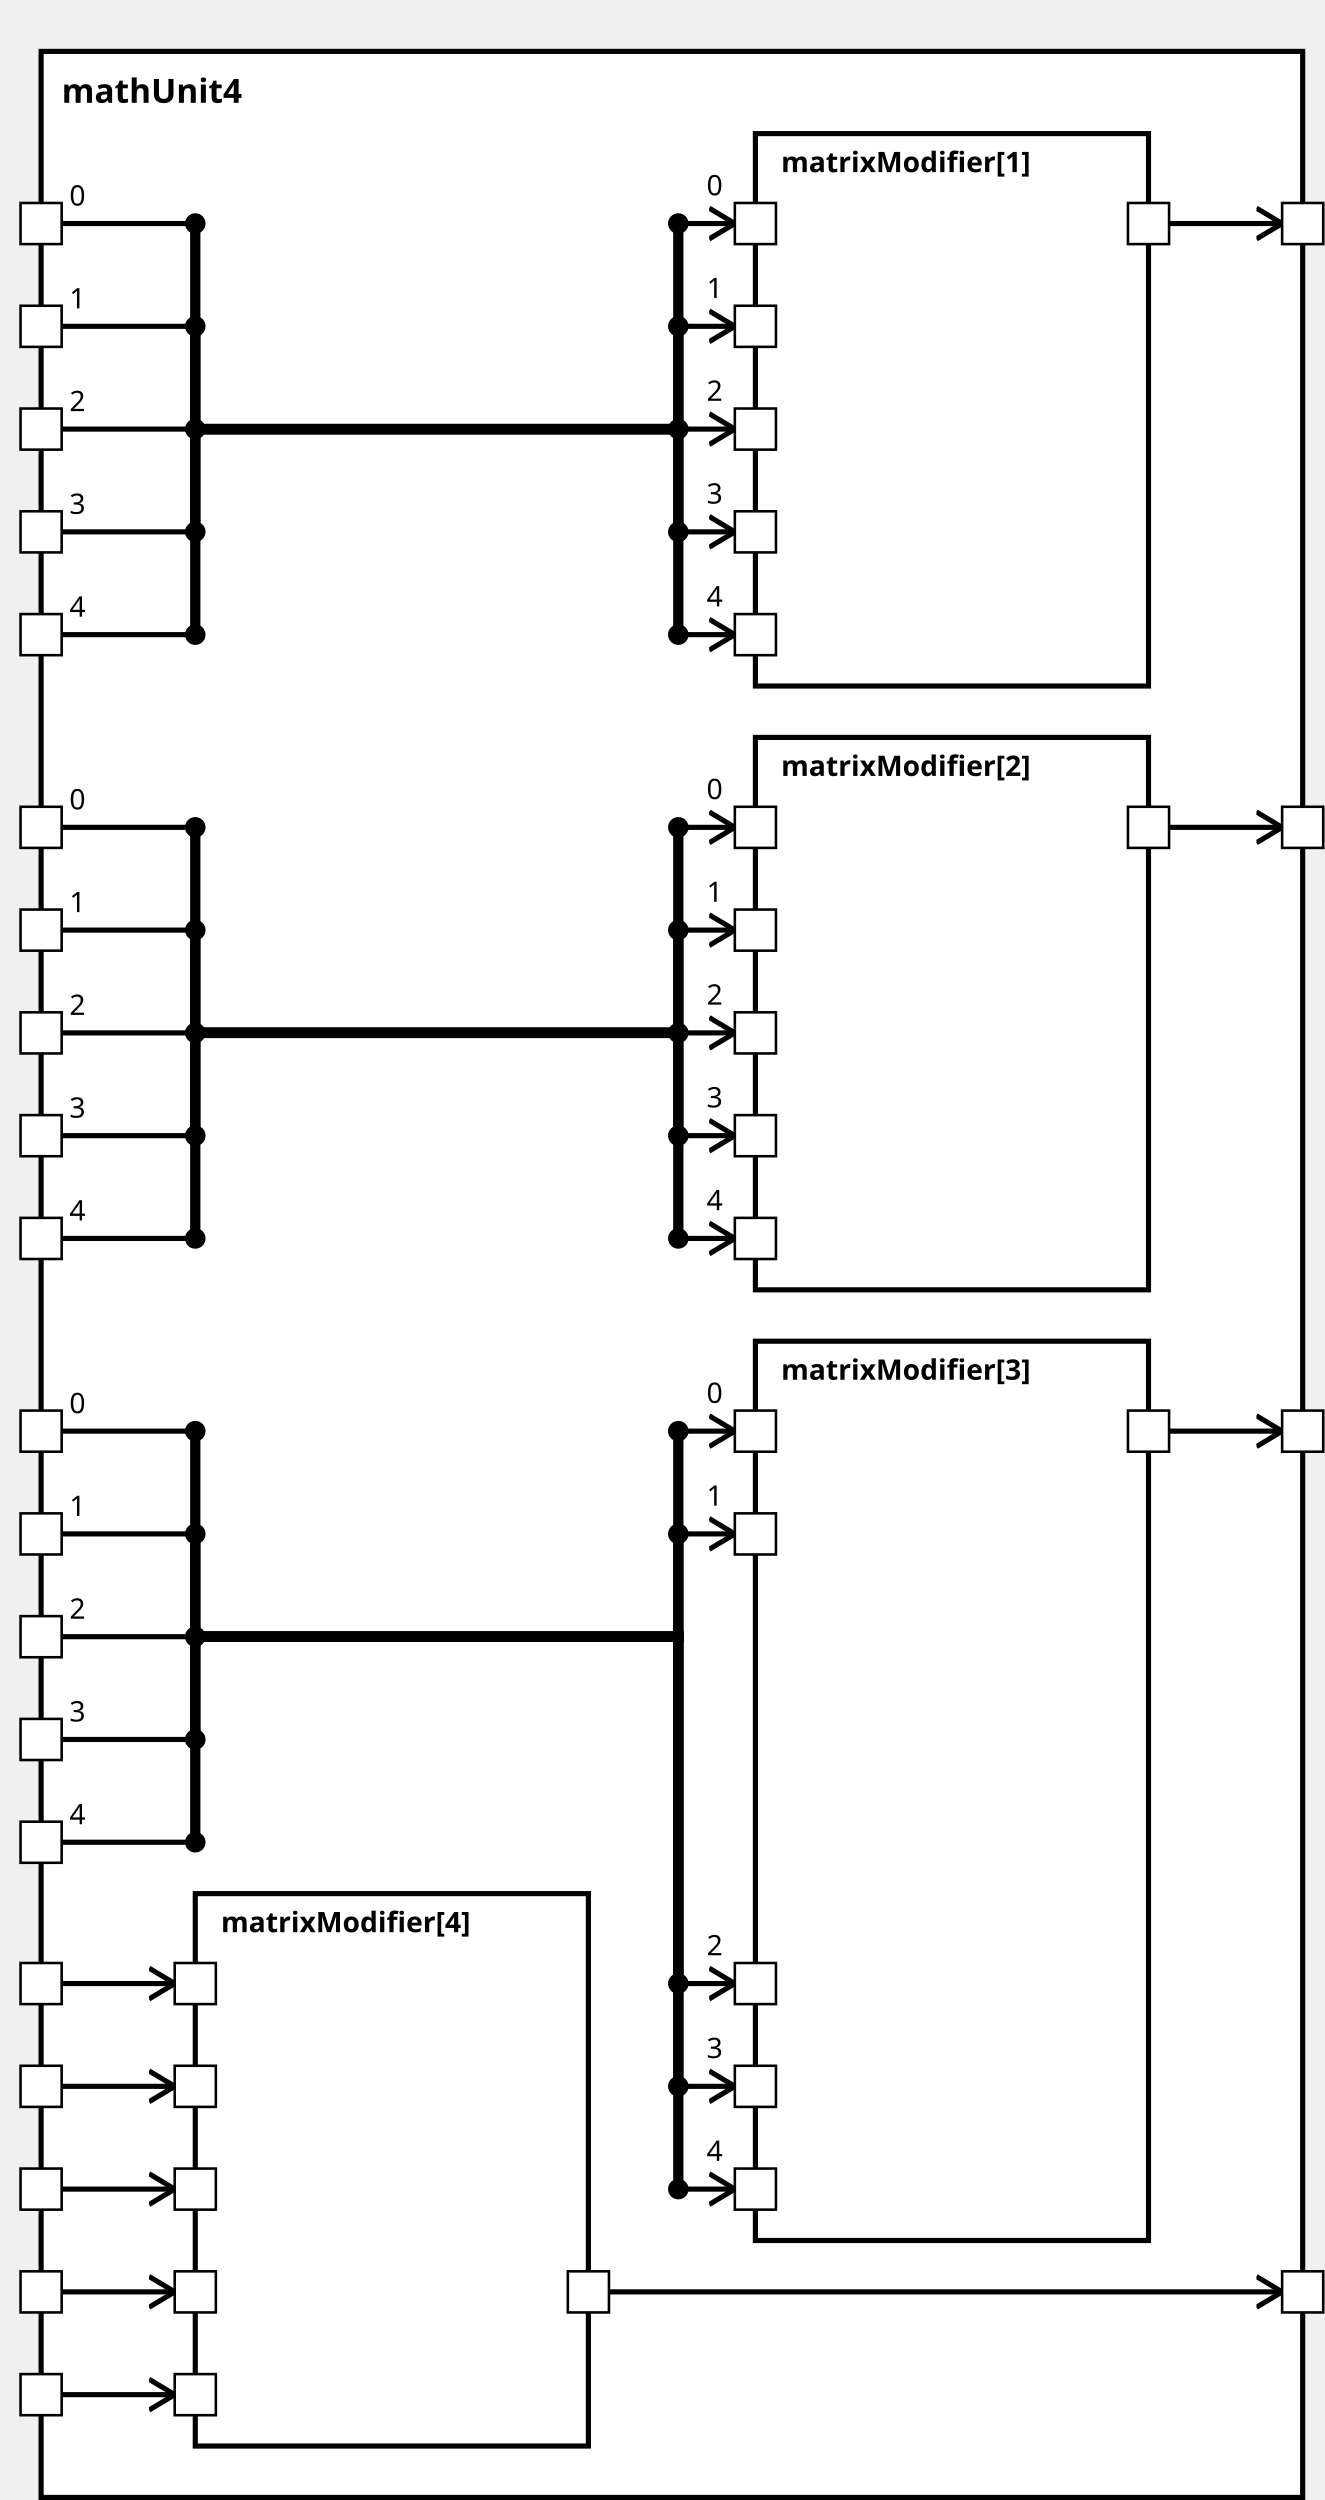
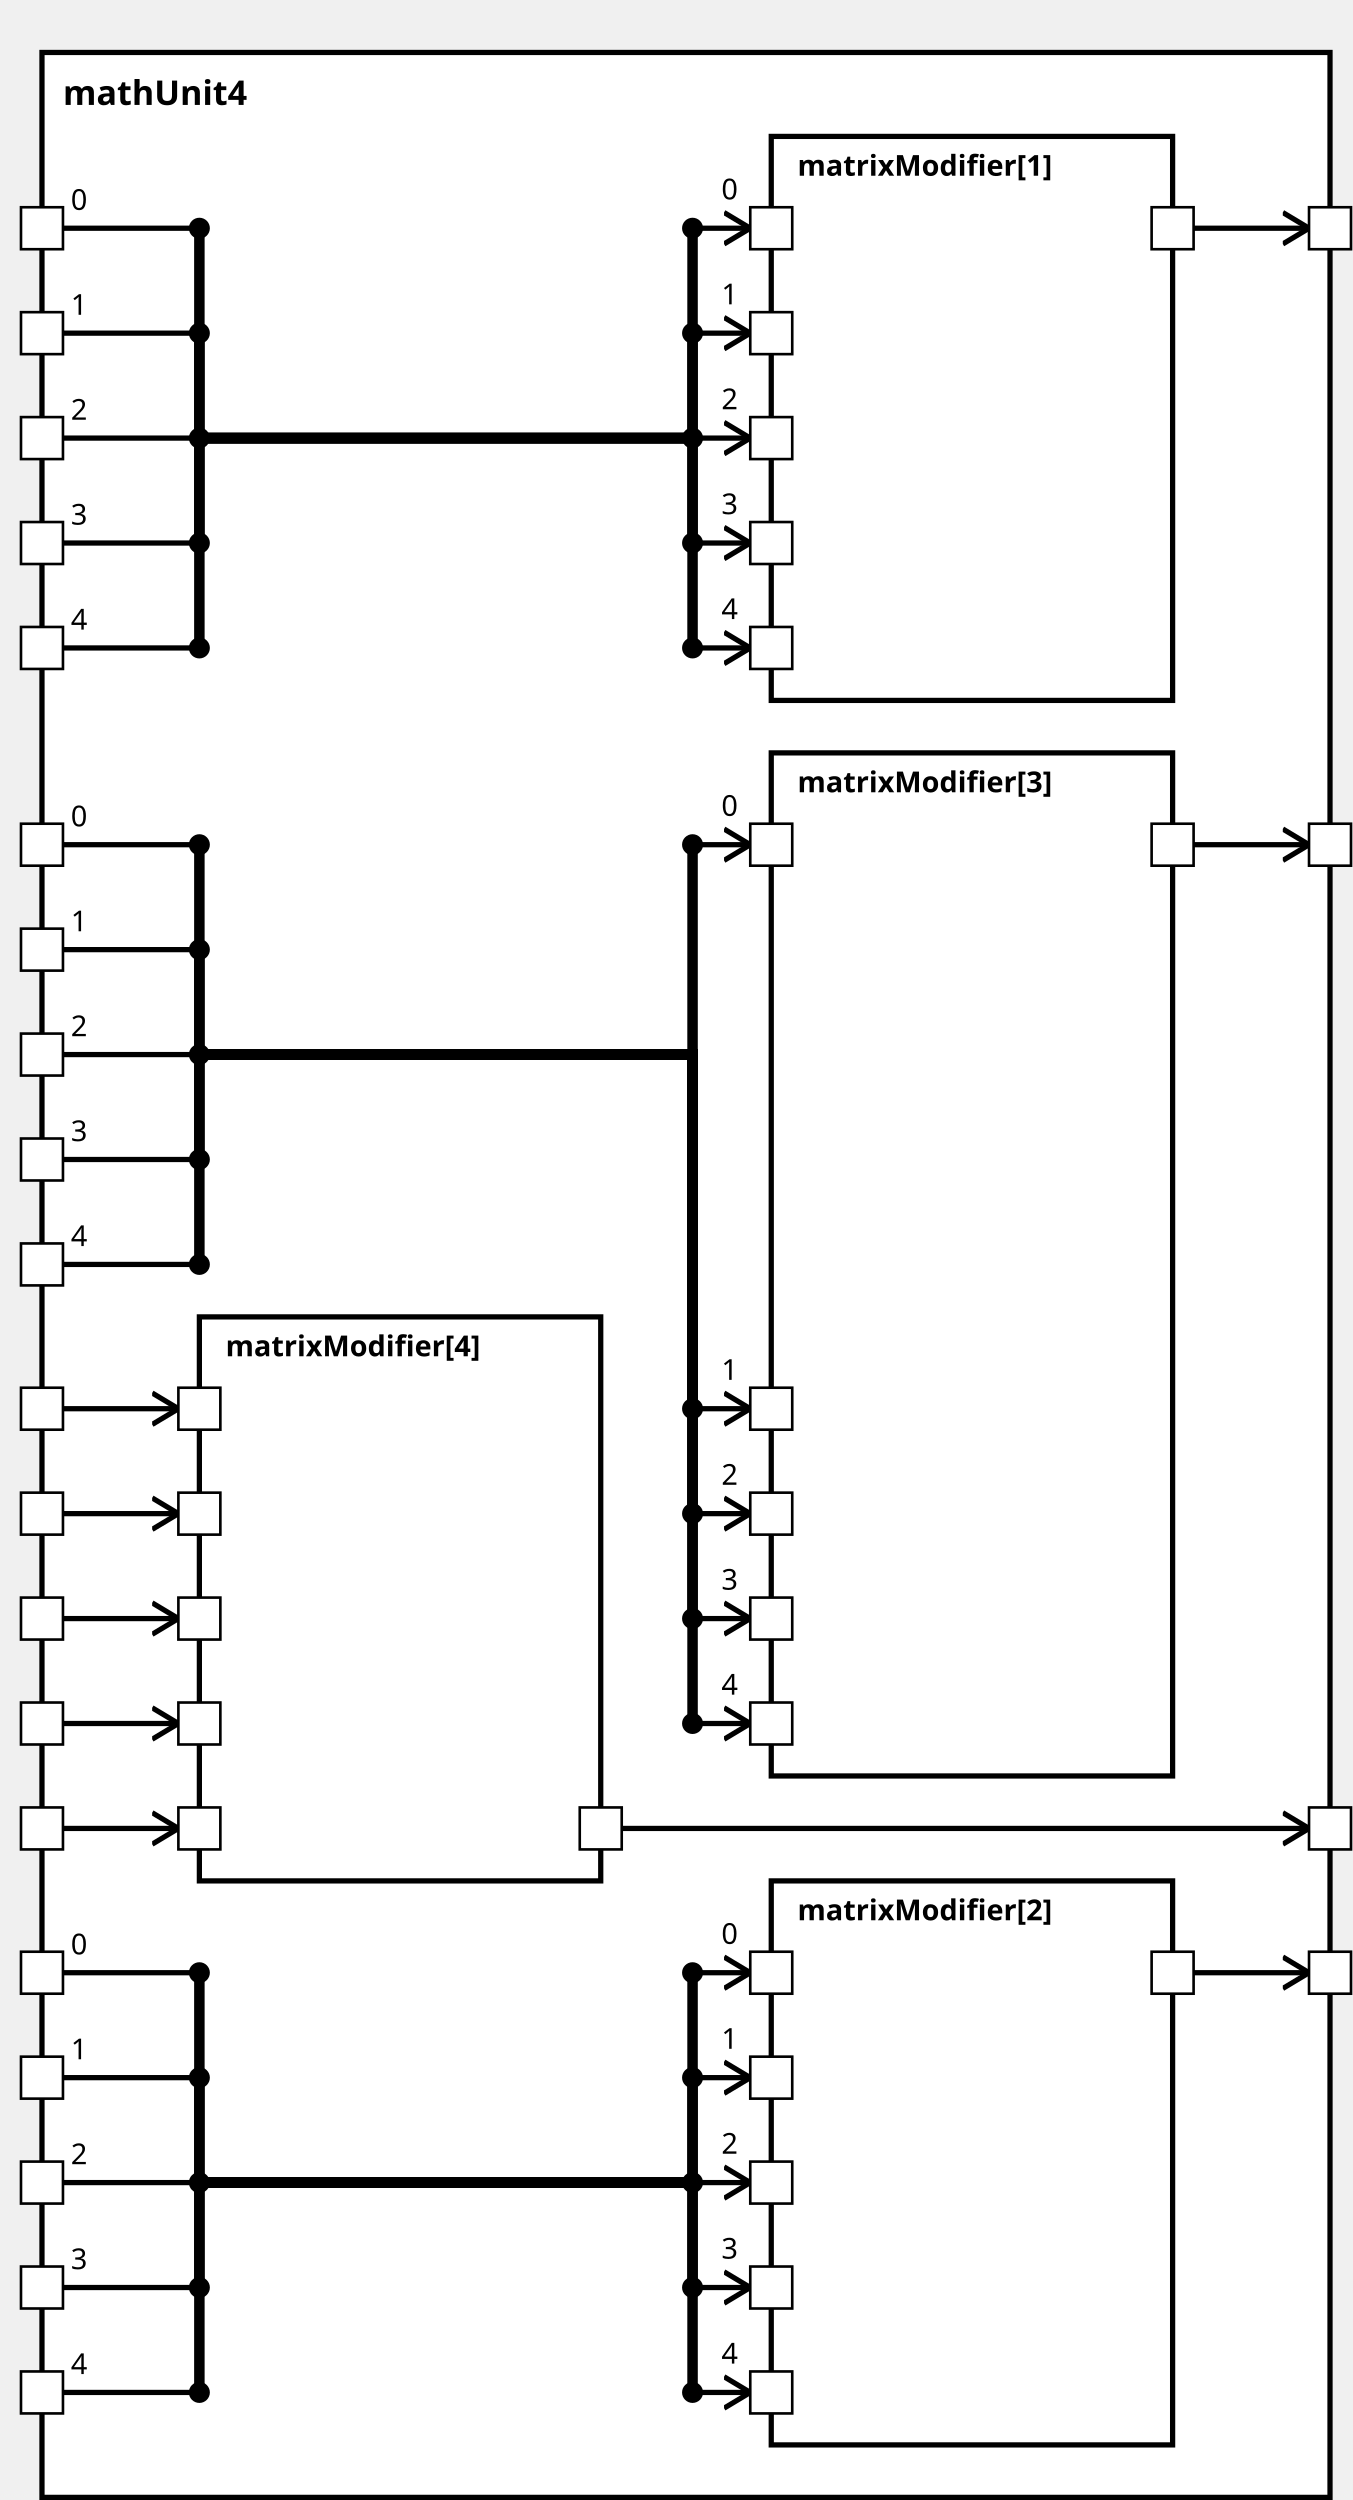
<svg xmlns="http://www.w3.org/2000/svg" xmlns:xlink="http://www.w3.org/1999/xlink" width="100%" height="100%" version="1.1">
  <svg version="1.1">
    <g transform="translate(16 20)">
-       <rect id="78" width="491" height="952" style="fill:white;stroke:black;stroke-width:2;fill-opacity:1.0;stroke-opacity:1.0" />
+       <rect id="78" width="491" height="932" style="fill:white;stroke:black;stroke-width:2;fill-opacity:1.0;stroke-opacity:1.0" />
      <text x="8" y="20" style="font-weight: bold" font-family="Verdana" font-size="13" fill="black">
            mathUnit4
    </text>
    </g>
  </svg>
  <g transform="translate(294 52)">
    <rect data-name="paper.mathUnit4.matrixModifier[1]" id="81" width="153" height="215" style="fill:white;stroke:black;stroke-width:2;fill-opacity:1.0;stroke-opacity:1.0" />
    <text x="10" y="15" alignment-baseline="middle" style="font-weight: bold" font-family="Verdana" font-size="11" fill="black">
    matrixModifier[1]
    </text>
  </g>
-   <g transform="translate(294 287)">
-     <rect data-name="paper.mathUnit4.matrixModifier[2]" id="82" width="153" height="215" style="fill:white;stroke:black;stroke-width:2;fill-opacity:1.0;stroke-opacity:1.0" />
+   <g transform="translate(294 717)">
+     <rect data-name="paper.mathUnit4.matrixModifier[2]" id="83" width="153" height="215" style="fill:white;stroke:black;stroke-width:2;fill-opacity:1.0;stroke-opacity:1.0" />
    <text x="10" y="15" alignment-baseline="middle" style="font-weight: bold" font-family="Verdana" font-size="11" fill="black">
    matrixModifier[2]
    </text>
  </g>
-   <g transform="translate(294 522)">
-     <rect data-name="paper.mathUnit4.matrixModifier[3]" id="83" width="153" height="350" style="fill:white;stroke:black;stroke-width:2;fill-opacity:1.0;stroke-opacity:1.0" />
+   <g transform="translate(294 287)">
+     <rect data-name="paper.mathUnit4.matrixModifier[3]" id="82" width="153" height="390" style="fill:white;stroke:black;stroke-width:2;fill-opacity:1.0;stroke-opacity:1.0" />
    <text x="10" y="15" alignment-baseline="middle" style="font-weight: bold" font-family="Verdana" font-size="11" fill="black">
    matrixModifier[3]
    </text>
  </g>
-   <g transform="translate(76 737)">
+   <g transform="translate(76 502)">
    <rect data-name="paper.mathUnit4.matrixModifier[4]" id="80" width="153" height="215" style="fill:white;stroke:black;stroke-width:2;fill-opacity:1.0;stroke-opacity:1.0" />
    <text x="10" y="15" alignment-baseline="middle" style="font-weight: bold" font-family="Verdana" font-size="11" fill="black">
    matrixModifier[4]
    </text>
  </g>
  <defs>
    <marker id="0,0,0" markerWidth="13" markerHeight="13" refX="5" refY="5" orient="auto">
      <polyline points="0,2 5,5 0,8" style="fill:none; stroke:rgb(0,0,0);                     stroke-width:1" />
    </marker>
  </defs>
  <line stroke-linecap="square" x1="455" y1="87" x2="499" y2="87" style="stroke:rgb(0, 0,0);             stroke-width:2;                 marker-end: url(#0,0,0)             " />
+   <line stroke-linecap="square" x1="455" y1="752" x2="499" y2="752" style="stroke:rgb(0, 0,0);             stroke-width:2;                 marker-end: url(#0,0,0)             " />
  <line stroke-linecap="square" x1="455" y1="322" x2="499" y2="322" style="stroke:rgb(0, 0,0);             stroke-width:2;                 marker-end: url(#0,0,0)             " />
-   <line stroke-linecap="square" x1="455" y1="557" x2="499" y2="557" style="stroke:rgb(0, 0,0);             stroke-width:2;                 marker-end: url(#0,0,0)             " />
-   <line stroke-linecap="square" x1="237" y1="892" x2="499" y2="892" style="stroke:rgb(0, 0,0);             stroke-width:2;                 marker-end: url(#0,0,0)             " />
+   <line stroke-linecap="square" x1="237" y1="697" x2="499" y2="697" style="stroke:rgb(0, 0,0);             stroke-width:2;                 marker-end: url(#0,0,0)             " />
  <line stroke-linecap="square" x1="24" y1="87" x2="76" y2="87" style="stroke:rgb(0, 0,0);             stroke-width:2; " />
  <text x="27" y="80" alignment-baseline="middle" font-family="Verdana" font-size="11" fill="black">
    0
    </text>
  <line stroke-linecap="square" x1="76" y1="87" x2="76" y2="167" style="stroke:rgb(0, 0,0);             stroke-width:4; " />
  <circle cx="76" cy="87" r="4" fill="black" />
  <line stroke-linecap="square" x1="76" y1="167" x2="264" y2="167" style="stroke:rgb(0, 0,0);             stroke-width:4; " />
  <line stroke-linecap="square" x1="264" y1="167" x2="264" y2="87" style="stroke:rgb(0, 0,0);             stroke-width:4; " />
  <line stroke-linecap="square" x1="264" y1="87" x2="286" y2="87" style="stroke:rgb(0, 0,0);             stroke-width:2;                 marker-end: url(#0,0,0)             " />
  <text x="275" y="76" alignment-baseline="middle" font-family="Verdana" font-size="11" fill="black">
    0
    </text>
  <circle cx="264" cy="87" r="4" fill="black" />
+   <line stroke-linecap="square" x1="24" y1="752" x2="76" y2="752" style="stroke:rgb(0, 0,0);             stroke-width:2; " />
+   <text x="27" y="745" alignment-baseline="middle" font-family="Verdana" font-size="11" fill="black">
+     0
+     </text>
+   <line stroke-linecap="square" x1="76" y1="752" x2="76" y2="832" style="stroke:rgb(0, 0,0);             stroke-width:4; " />
+   <circle cx="76" cy="752" r="4" fill="black" />
+   <line stroke-linecap="square" x1="76" y1="832" x2="264" y2="832" style="stroke:rgb(0, 0,0);             stroke-width:4; " />
+   <line stroke-linecap="square" x1="264" y1="832" x2="264" y2="752" style="stroke:rgb(0, 0,0);             stroke-width:4; " />
+   <line stroke-linecap="square" x1="264" y1="752" x2="286" y2="752" style="stroke:rgb(0, 0,0);             stroke-width:2;                 marker-end: url(#0,0,0)             " />
+   <text x="275" y="741" alignment-baseline="middle" font-family="Verdana" font-size="11" fill="black">
+     0
+     </text>
+   <circle cx="264" cy="752" r="4" fill="black" />
  <line stroke-linecap="square" x1="24" y1="322" x2="76" y2="322" style="stroke:rgb(0, 0,0);             stroke-width:2; " />
  <text x="27" y="315" alignment-baseline="middle" font-family="Verdana" font-size="11" fill="black">
    0
    </text>
  <line stroke-linecap="square" x1="76" y1="322" x2="76" y2="402" style="stroke:rgb(0, 0,0);             stroke-width:4; " />
  <circle cx="76" cy="322" r="4" fill="black" />
  <line stroke-linecap="square" x1="76" y1="402" x2="264" y2="402" style="stroke:rgb(0, 0,0);             stroke-width:4; " />
  <line stroke-linecap="square" x1="264" y1="402" x2="264" y2="322" style="stroke:rgb(0, 0,0);             stroke-width:4; " />
  <line stroke-linecap="square" x1="264" y1="322" x2="286" y2="322" style="stroke:rgb(0, 0,0);             stroke-width:2;                 marker-end: url(#0,0,0)             " />
  <text x="275" y="311" alignment-baseline="middle" font-family="Verdana" font-size="11" fill="black">
    0
    </text>
  <circle cx="264" cy="322" r="4" fill="black" />
-   <line stroke-linecap="square" x1="24" y1="557" x2="76" y2="557" style="stroke:rgb(0, 0,0);             stroke-width:2; " />
-   <text x="27" y="550" alignment-baseline="middle" font-family="Verdana" font-size="11" fill="black">
-     0
-     </text>
-   <line stroke-linecap="square" x1="76" y1="557" x2="76" y2="637" style="stroke:rgb(0, 0,0);             stroke-width:4; " />
-   <circle cx="76" cy="557" r="4" fill="black" />
-   <line stroke-linecap="square" x1="76" y1="637" x2="264" y2="637" style="stroke:rgb(0, 0,0);             stroke-width:4; " />
-   <line stroke-linecap="square" x1="264" y1="637" x2="264" y2="557" style="stroke:rgb(0, 0,0);             stroke-width:4; " />
-   <line stroke-linecap="square" x1="264" y1="557" x2="286" y2="557" style="stroke:rgb(0, 0,0);             stroke-width:2;                 marker-end: url(#0,0,0)             " />
-   <text x="275" y="546" alignment-baseline="middle" font-family="Verdana" font-size="11" fill="black">
-     0
-     </text>
-   <circle cx="264" cy="557" r="4" fill="black" />
-   <line stroke-linecap="square" x1="24" y1="892" x2="68" y2="892" style="stroke:rgb(0, 0,0);             stroke-width:2;                 marker-end: url(#0,0,0)             " />
+   <line stroke-linecap="square" x1="24" y1="697" x2="68" y2="697" style="stroke:rgb(0, 0,0);             stroke-width:2;                 marker-end: url(#0,0,0)             " />
  <line stroke-linecap="square" x1="24" y1="127" x2="76" y2="127" style="stroke:rgb(0, 0,0);             stroke-width:2; " />
  <text x="27" y="120" alignment-baseline="middle" font-family="Verdana" font-size="11" fill="black">
    1
    </text>
  <line stroke-linecap="square" x1="76" y1="127" x2="76" y2="167" style="stroke:rgb(0, 0,0);             stroke-width:4; " />
  <circle cx="76" cy="127" r="4" fill="black" />
  <line stroke-linecap="square" x1="76" y1="167" x2="264" y2="167" style="stroke:rgb(0, 0,0);             stroke-width:4; " />
  <line stroke-linecap="square" x1="264" y1="167" x2="264" y2="127" style="stroke:rgb(0, 0,0);             stroke-width:4; " />
  <line stroke-linecap="square" x1="264" y1="127" x2="286" y2="127" style="stroke:rgb(0, 0,0);             stroke-width:2;                 marker-end: url(#0,0,0)             " />
  <text x="275" y="116" alignment-baseline="middle" font-family="Verdana" font-size="11" fill="black">
    1
    </text>
  <circle cx="264" cy="127" r="4" fill="black" />
+   <line stroke-linecap="square" x1="24" y1="792" x2="76" y2="792" style="stroke:rgb(0, 0,0);             stroke-width:2; " />
+   <text x="27" y="785" alignment-baseline="middle" font-family="Verdana" font-size="11" fill="black">
+     1
+     </text>
+   <line stroke-linecap="square" x1="76" y1="792" x2="76" y2="832" style="stroke:rgb(0, 0,0);             stroke-width:4; " />
+   <circle cx="76" cy="792" r="4" fill="black" />
+   <line stroke-linecap="square" x1="76" y1="832" x2="264" y2="832" style="stroke:rgb(0, 0,0);             stroke-width:4; " />
+   <line stroke-linecap="square" x1="264" y1="832" x2="264" y2="792" style="stroke:rgb(0, 0,0);             stroke-width:4; " />
+   <line stroke-linecap="square" x1="264" y1="792" x2="286" y2="792" style="stroke:rgb(0, 0,0);             stroke-width:2;                 marker-end: url(#0,0,0)             " />
+   <text x="275" y="781" alignment-baseline="middle" font-family="Verdana" font-size="11" fill="black">
+     1
+     </text>
+   <circle cx="264" cy="792" r="4" fill="black" />
  <line stroke-linecap="square" x1="24" y1="362" x2="76" y2="362" style="stroke:rgb(0, 0,0);             stroke-width:2; " />
  <text x="27" y="355" alignment-baseline="middle" font-family="Verdana" font-size="11" fill="black">
    1
    </text>
  <line stroke-linecap="square" x1="76" y1="362" x2="76" y2="402" style="stroke:rgb(0, 0,0);             stroke-width:4; " />
  <circle cx="76" cy="362" r="4" fill="black" />
  <line stroke-linecap="square" x1="76" y1="402" x2="264" y2="402" style="stroke:rgb(0, 0,0);             stroke-width:4; " />
-   <line stroke-linecap="square" x1="264" y1="402" x2="264" y2="362" style="stroke:rgb(0, 0,0);             stroke-width:4; " />
-   <line stroke-linecap="square" x1="264" y1="362" x2="286" y2="362" style="stroke:rgb(0, 0,0);             stroke-width:2;                 marker-end: url(#0,0,0)             " />
-   <text x="275" y="351" alignment-baseline="middle" font-family="Verdana" font-size="11" fill="black">
-     1
-     </text>
-   <circle cx="264" cy="362" r="4" fill="black" />
-   <line stroke-linecap="square" x1="24" y1="597" x2="76" y2="597" style="stroke:rgb(0, 0,0);             stroke-width:2; " />
-   <text x="27" y="590" alignment-baseline="middle" font-family="Verdana" font-size="11" fill="black">
-     1
-     </text>
-   <line stroke-linecap="square" x1="76" y1="597" x2="76" y2="637" style="stroke:rgb(0, 0,0);             stroke-width:4; " />
-   <circle cx="76" cy="597" r="4" fill="black" />
-   <line stroke-linecap="square" x1="76" y1="637" x2="264" y2="637" style="stroke:rgb(0, 0,0);             stroke-width:4; " />
-   <line stroke-linecap="square" x1="264" y1="637" x2="264" y2="597" style="stroke:rgb(0, 0,0);             stroke-width:4; " />
-   <line stroke-linecap="square" x1="264" y1="597" x2="286" y2="597" style="stroke:rgb(0, 0,0);             stroke-width:2;                 marker-end: url(#0,0,0)             " />
-   <text x="275" y="586" alignment-baseline="middle" font-family="Verdana" font-size="11" fill="black">
-     1
-     </text>
-   <circle cx="264" cy="597" r="4" fill="black" />
-   <line stroke-linecap="square" x1="24" y1="932" x2="68" y2="932" style="stroke:rgb(0, 0,0);             stroke-width:2;                 marker-end: url(#0,0,0)             " />
+   <line stroke-linecap="square" x1="264" y1="402" x2="264" y2="537" style="stroke:rgb(0, 0,0);             stroke-width:4; " />
+   <line stroke-linecap="square" x1="264" y1="537" x2="286" y2="537" style="stroke:rgb(0, 0,0);             stroke-width:2;                 marker-end: url(#0,0,0)             " />
+   <text x="275" y="526" alignment-baseline="middle" font-family="Verdana" font-size="11" fill="black">
+     1
+     </text>
+   <circle cx="264" cy="537" r="4" fill="black" />
+   <line stroke-linecap="square" x1="24" y1="537" x2="68" y2="537" style="stroke:rgb(0, 0,0);             stroke-width:2;                 marker-end: url(#0,0,0)             " />
  <line stroke-linecap="square" x1="24" y1="167" x2="76" y2="167" style="stroke:rgb(0, 0,0);             stroke-width:2; " />
  <text x="27" y="160" alignment-baseline="middle" font-family="Verdana" font-size="11" fill="black">
    2
    </text>
  <line stroke-linecap="square" x1="76" y1="167" x2="76" y2="167" style="stroke:rgb(0, 0,0);             stroke-width:4; " />
  <circle cx="76" cy="167" r="4" fill="black" />
  <line stroke-linecap="square" x1="76" y1="167" x2="264" y2="167" style="stroke:rgb(0, 0,0);             stroke-width:4; " />
  <line stroke-linecap="square" x1="264" y1="167" x2="264" y2="167" style="stroke:rgb(0, 0,0);             stroke-width:4; " />
  <line stroke-linecap="square" x1="264" y1="167" x2="286" y2="167" style="stroke:rgb(0, 0,0);             stroke-width:2;                 marker-end: url(#0,0,0)             " />
  <text x="275" y="156" alignment-baseline="middle" font-family="Verdana" font-size="11" fill="black">
    2
    </text>
  <circle cx="264" cy="167" r="4" fill="black" />
+   <line stroke-linecap="square" x1="24" y1="832" x2="76" y2="832" style="stroke:rgb(0, 0,0);             stroke-width:2; " />
+   <text x="27" y="825" alignment-baseline="middle" font-family="Verdana" font-size="11" fill="black">
+     2
+     </text>
+   <line stroke-linecap="square" x1="76" y1="832" x2="76" y2="832" style="stroke:rgb(0, 0,0);             stroke-width:4; " />
+   <circle cx="76" cy="832" r="4" fill="black" />
+   <line stroke-linecap="square" x1="76" y1="832" x2="264" y2="832" style="stroke:rgb(0, 0,0);             stroke-width:4; " />
+   <line stroke-linecap="square" x1="264" y1="832" x2="264" y2="832" style="stroke:rgb(0, 0,0);             stroke-width:4; " />
+   <line stroke-linecap="square" x1="264" y1="832" x2="286" y2="832" style="stroke:rgb(0, 0,0);             stroke-width:2;                 marker-end: url(#0,0,0)             " />
+   <text x="275" y="821" alignment-baseline="middle" font-family="Verdana" font-size="11" fill="black">
+     2
+     </text>
+   <circle cx="264" cy="832" r="4" fill="black" />
  <line stroke-linecap="square" x1="24" y1="402" x2="76" y2="402" style="stroke:rgb(0, 0,0);             stroke-width:2; " />
  <text x="27" y="395" alignment-baseline="middle" font-family="Verdana" font-size="11" fill="black">
    2
    </text>
  <line stroke-linecap="square" x1="76" y1="402" x2="76" y2="402" style="stroke:rgb(0, 0,0);             stroke-width:4; " />
  <circle cx="76" cy="402" r="4" fill="black" />
  <line stroke-linecap="square" x1="76" y1="402" x2="264" y2="402" style="stroke:rgb(0, 0,0);             stroke-width:4; " />
-   <line stroke-linecap="square" x1="264" y1="402" x2="264" y2="402" style="stroke:rgb(0, 0,0);             stroke-width:4; " />
-   <line stroke-linecap="square" x1="264" y1="402" x2="286" y2="402" style="stroke:rgb(0, 0,0);             stroke-width:2;                 marker-end: url(#0,0,0)             " />
-   <text x="275" y="391" alignment-baseline="middle" font-family="Verdana" font-size="11" fill="black">
-     2
-     </text>
-   <circle cx="264" cy="402" r="4" fill="black" />
-   <line stroke-linecap="square" x1="24" y1="637" x2="76" y2="637" style="stroke:rgb(0, 0,0);             stroke-width:2; " />
-   <text x="27" y="630" alignment-baseline="middle" font-family="Verdana" font-size="11" fill="black">
-     2
-     </text>
-   <line stroke-linecap="square" x1="76" y1="637" x2="76" y2="637" style="stroke:rgb(0, 0,0);             stroke-width:4; " />
-   <circle cx="76" cy="637" r="4" fill="black" />
-   <line stroke-linecap="square" x1="76" y1="637" x2="264" y2="637" style="stroke:rgb(0, 0,0);             stroke-width:4; " />
-   <line stroke-linecap="square" x1="264" y1="637" x2="264" y2="772" style="stroke:rgb(0, 0,0);             stroke-width:4; " />
-   <line stroke-linecap="square" x1="264" y1="772" x2="286" y2="772" style="stroke:rgb(0, 0,0);             stroke-width:2;                 marker-end: url(#0,0,0)             " />
-   <text x="275" y="761" alignment-baseline="middle" font-family="Verdana" font-size="11" fill="black">
-     2
-     </text>
-   <circle cx="264" cy="772" r="4" fill="black" />
-   <line stroke-linecap="square" x1="24" y1="772" x2="68" y2="772" style="stroke:rgb(0, 0,0);             stroke-width:2;                 marker-end: url(#0,0,0)             " />
+   <line stroke-linecap="square" x1="264" y1="402" x2="264" y2="577" style="stroke:rgb(0, 0,0);             stroke-width:4; " />
+   <line stroke-linecap="square" x1="264" y1="577" x2="286" y2="577" style="stroke:rgb(0, 0,0);             stroke-width:2;                 marker-end: url(#0,0,0)             " />
+   <text x="275" y="566" alignment-baseline="middle" font-family="Verdana" font-size="11" fill="black">
+     2
+     </text>
+   <circle cx="264" cy="577" r="4" fill="black" />
+   <line stroke-linecap="square" x1="24" y1="577" x2="68" y2="577" style="stroke:rgb(0, 0,0);             stroke-width:2;                 marker-end: url(#0,0,0)             " />
  <line stroke-linecap="square" x1="24" y1="207" x2="76" y2="207" style="stroke:rgb(0, 0,0);             stroke-width:2; " />
  <text x="27" y="200" alignment-baseline="middle" font-family="Verdana" font-size="11" fill="black">
    3
    </text>
  <line stroke-linecap="square" x1="76" y1="207" x2="76" y2="167" style="stroke:rgb(0, 0,0);             stroke-width:4; " />
  <circle cx="76" cy="207" r="4" fill="black" />
  <line stroke-linecap="square" x1="76" y1="167" x2="264" y2="167" style="stroke:rgb(0, 0,0);             stroke-width:4; " />
  <line stroke-linecap="square" x1="264" y1="167" x2="264" y2="207" style="stroke:rgb(0, 0,0);             stroke-width:4; " />
  <line stroke-linecap="square" x1="264" y1="207" x2="286" y2="207" style="stroke:rgb(0, 0,0);             stroke-width:2;                 marker-end: url(#0,0,0)             " />
  <text x="275" y="196" alignment-baseline="middle" font-family="Verdana" font-size="11" fill="black">
    3
    </text>
  <circle cx="264" cy="207" r="4" fill="black" />
+   <line stroke-linecap="square" x1="24" y1="872" x2="76" y2="872" style="stroke:rgb(0, 0,0);             stroke-width:2; " />
+   <text x="27" y="865" alignment-baseline="middle" font-family="Verdana" font-size="11" fill="black">
+     3
+     </text>
+   <line stroke-linecap="square" x1="76" y1="872" x2="76" y2="832" style="stroke:rgb(0, 0,0);             stroke-width:4; " />
+   <circle cx="76" cy="872" r="4" fill="black" />
+   <line stroke-linecap="square" x1="76" y1="832" x2="264" y2="832" style="stroke:rgb(0, 0,0);             stroke-width:4; " />
+   <line stroke-linecap="square" x1="264" y1="832" x2="264" y2="872" style="stroke:rgb(0, 0,0);             stroke-width:4; " />
+   <line stroke-linecap="square" x1="264" y1="872" x2="286" y2="872" style="stroke:rgb(0, 0,0);             stroke-width:2;                 marker-end: url(#0,0,0)             " />
+   <text x="275" y="861" alignment-baseline="middle" font-family="Verdana" font-size="11" fill="black">
+     3
+     </text>
+   <circle cx="264" cy="872" r="4" fill="black" />
  <line stroke-linecap="square" x1="24" y1="442" x2="76" y2="442" style="stroke:rgb(0, 0,0);             stroke-width:2; " />
  <text x="27" y="435" alignment-baseline="middle" font-family="Verdana" font-size="11" fill="black">
    3
    </text>
  <line stroke-linecap="square" x1="76" y1="442" x2="76" y2="402" style="stroke:rgb(0, 0,0);             stroke-width:4; " />
  <circle cx="76" cy="442" r="4" fill="black" />
  <line stroke-linecap="square" x1="76" y1="402" x2="264" y2="402" style="stroke:rgb(0, 0,0);             stroke-width:4; " />
-   <line stroke-linecap="square" x1="264" y1="402" x2="264" y2="442" style="stroke:rgb(0, 0,0);             stroke-width:4; " />
-   <line stroke-linecap="square" x1="264" y1="442" x2="286" y2="442" style="stroke:rgb(0, 0,0);             stroke-width:2;                 marker-end: url(#0,0,0)             " />
-   <text x="275" y="431" alignment-baseline="middle" font-family="Verdana" font-size="11" fill="black">
-     3
-     </text>
-   <circle cx="264" cy="442" r="4" fill="black" />
-   <line stroke-linecap="square" x1="24" y1="677" x2="76" y2="677" style="stroke:rgb(0, 0,0);             stroke-width:2; " />
-   <text x="27" y="670" alignment-baseline="middle" font-family="Verdana" font-size="11" fill="black">
-     3
-     </text>
-   <line stroke-linecap="square" x1="76" y1="677" x2="76" y2="637" style="stroke:rgb(0, 0,0);             stroke-width:4; " />
-   <circle cx="76" cy="677" r="4" fill="black" />
-   <line stroke-linecap="square" x1="76" y1="637" x2="264" y2="637" style="stroke:rgb(0, 0,0);             stroke-width:4; " />
-   <line stroke-linecap="square" x1="264" y1="637" x2="264" y2="812" style="stroke:rgb(0, 0,0);             stroke-width:4; " />
-   <line stroke-linecap="square" x1="264" y1="812" x2="286" y2="812" style="stroke:rgb(0, 0,0);             stroke-width:2;                 marker-end: url(#0,0,0)             " />
-   <text x="275" y="801" alignment-baseline="middle" font-family="Verdana" font-size="11" fill="black">
-     3
-     </text>
-   <circle cx="264" cy="812" r="4" fill="black" />
-   <line stroke-linecap="square" x1="24" y1="812" x2="68" y2="812" style="stroke:rgb(0, 0,0);             stroke-width:2;                 marker-end: url(#0,0,0)             " />
+   <line stroke-linecap="square" x1="264" y1="402" x2="264" y2="617" style="stroke:rgb(0, 0,0);             stroke-width:4; " />
+   <line stroke-linecap="square" x1="264" y1="617" x2="286" y2="617" style="stroke:rgb(0, 0,0);             stroke-width:2;                 marker-end: url(#0,0,0)             " />
+   <text x="275" y="606" alignment-baseline="middle" font-family="Verdana" font-size="11" fill="black">
+     3
+     </text>
+   <circle cx="264" cy="617" r="4" fill="black" />
+   <line stroke-linecap="square" x1="24" y1="617" x2="68" y2="617" style="stroke:rgb(0, 0,0);             stroke-width:2;                 marker-end: url(#0,0,0)             " />
  <line stroke-linecap="square" x1="24" y1="247" x2="76" y2="247" style="stroke:rgb(0, 0,0);             stroke-width:2; " />
  <text x="27" y="240" alignment-baseline="middle" font-family="Verdana" font-size="11" fill="black">
    4
    </text>
  <line stroke-linecap="square" x1="76" y1="247" x2="76" y2="167" style="stroke:rgb(0, 0,0);             stroke-width:4; " />
  <circle cx="76" cy="247" r="4" fill="black" />
  <line stroke-linecap="square" x1="76" y1="167" x2="264" y2="167" style="stroke:rgb(0, 0,0);             stroke-width:4; " />
  <line stroke-linecap="square" x1="264" y1="167" x2="264" y2="247" style="stroke:rgb(0, 0,0);             stroke-width:4; " />
  <line stroke-linecap="square" x1="264" y1="247" x2="286" y2="247" style="stroke:rgb(0, 0,0);             stroke-width:2;                 marker-end: url(#0,0,0)             " />
  <text x="275" y="236" alignment-baseline="middle" font-family="Verdana" font-size="11" fill="black">
    4
    </text>
  <circle cx="264" cy="247" r="4" fill="black" />
+   <line stroke-linecap="square" x1="24" y1="912" x2="76" y2="912" style="stroke:rgb(0, 0,0);             stroke-width:2; " />
+   <text x="27" y="905" alignment-baseline="middle" font-family="Verdana" font-size="11" fill="black">
+     4
+     </text>
+   <line stroke-linecap="square" x1="76" y1="912" x2="76" y2="832" style="stroke:rgb(0, 0,0);             stroke-width:4; " />
+   <circle cx="76" cy="912" r="4" fill="black" />
+   <line stroke-linecap="square" x1="76" y1="832" x2="264" y2="832" style="stroke:rgb(0, 0,0);             stroke-width:4; " />
+   <line stroke-linecap="square" x1="264" y1="832" x2="264" y2="912" style="stroke:rgb(0, 0,0);             stroke-width:4; " />
+   <line stroke-linecap="square" x1="264" y1="912" x2="286" y2="912" style="stroke:rgb(0, 0,0);             stroke-width:2;                 marker-end: url(#0,0,0)             " />
+   <text x="275" y="901" alignment-baseline="middle" font-family="Verdana" font-size="11" fill="black">
+     4
+     </text>
+   <circle cx="264" cy="912" r="4" fill="black" />
  <line stroke-linecap="square" x1="24" y1="482" x2="76" y2="482" style="stroke:rgb(0, 0,0);             stroke-width:2; " />
  <text x="27" y="475" alignment-baseline="middle" font-family="Verdana" font-size="11" fill="black">
    4
    </text>
  <line stroke-linecap="square" x1="76" y1="482" x2="76" y2="402" style="stroke:rgb(0, 0,0);             stroke-width:4; " />
  <circle cx="76" cy="482" r="4" fill="black" />
  <line stroke-linecap="square" x1="76" y1="402" x2="264" y2="402" style="stroke:rgb(0, 0,0);             stroke-width:4; " />
-   <line stroke-linecap="square" x1="264" y1="402" x2="264" y2="482" style="stroke:rgb(0, 0,0);             stroke-width:4; " />
-   <line stroke-linecap="square" x1="264" y1="482" x2="286" y2="482" style="stroke:rgb(0, 0,0);             stroke-width:2;                 marker-end: url(#0,0,0)             " />
-   <text x="275" y="471" alignment-baseline="middle" font-family="Verdana" font-size="11" fill="black">
-     4
-     </text>
-   <circle cx="264" cy="482" r="4" fill="black" />
-   <line stroke-linecap="square" x1="24" y1="717" x2="76" y2="717" style="stroke:rgb(0, 0,0);             stroke-width:2; " />
-   <text x="27" y="710" alignment-baseline="middle" font-family="Verdana" font-size="11" fill="black">
-     4
-     </text>
-   <line stroke-linecap="square" x1="76" y1="717" x2="76" y2="637" style="stroke:rgb(0, 0,0);             stroke-width:4; " />
-   <circle cx="76" cy="717" r="4" fill="black" />
-   <line stroke-linecap="square" x1="76" y1="637" x2="264" y2="637" style="stroke:rgb(0, 0,0);             stroke-width:4; " />
-   <line stroke-linecap="square" x1="264" y1="637" x2="264" y2="852" style="stroke:rgb(0, 0,0);             stroke-width:4; " />
-   <line stroke-linecap="square" x1="264" y1="852" x2="286" y2="852" style="stroke:rgb(0, 0,0);             stroke-width:2;                 marker-end: url(#0,0,0)             " />
-   <text x="275" y="841" alignment-baseline="middle" font-family="Verdana" font-size="11" fill="black">
-     4
-     </text>
-   <circle cx="264" cy="852" r="4" fill="black" />
-   <line stroke-linecap="square" x1="24" y1="852" x2="68" y2="852" style="stroke:rgb(0, 0,0);             stroke-width:2;                 marker-end: url(#0,0,0)             " />
+   <line stroke-linecap="square" x1="264" y1="402" x2="264" y2="657" style="stroke:rgb(0, 0,0);             stroke-width:4; " />
+   <line stroke-linecap="square" x1="264" y1="657" x2="286" y2="657" style="stroke:rgb(0, 0,0);             stroke-width:2;                 marker-end: url(#0,0,0)             " />
+   <text x="275" y="646" alignment-baseline="middle" font-family="Verdana" font-size="11" fill="black">
+     4
+     </text>
+   <circle cx="264" cy="657" r="4" fill="black" />
+   <line stroke-linecap="square" x1="24" y1="657" x2="68" y2="657" style="stroke:rgb(0, 0,0);             stroke-width:2;                 marker-end: url(#0,0,0)             " />
  <defs>
    <rect id="port" x="0" y="0" width="16" height="16" style="fill:white;stroke:rgb(0,0,0);stroke-width:1;fill-opacity:1.0;stroke-opacity:1.0" />
  </defs>
  <use x="8" y="79" xlink:href="#port" />
  <text text-anchor="end" alignment-baseline="middle" x="4" y="89" transform="rotate(0,4,89)" style="font-weight: regular" font-family="Verdana" font-size="9" fill="black">

</text>
+   <use x="8" y="744" xlink:href="#port" />
+   <text text-anchor="end" alignment-baseline="middle" x="4" y="754" transform="rotate(0,4,754)" style="font-weight: regular" font-family="Verdana" font-size="9" fill="black">
+ 
+ </text>
  <use x="8" y="314" xlink:href="#port" />
  <text text-anchor="end" alignment-baseline="middle" x="4" y="324" transform="rotate(0,4,324)" style="font-weight: regular" font-family="Verdana" font-size="9" fill="black">

</text>
-   <use x="8" y="549" xlink:href="#port" />
-   <text text-anchor="end" alignment-baseline="middle" x="4" y="559" transform="rotate(0,4,559)" style="font-weight: regular" font-family="Verdana" font-size="9" fill="black">
- 
- </text>
-   <use x="8" y="884" xlink:href="#port" />
-   <text text-anchor="end" alignment-baseline="middle" x="4" y="894" transform="rotate(0,4,894)" style="font-weight: regular" font-family="Verdana" font-size="9" fill="black">
+   <use x="8" y="689" xlink:href="#port" />
+   <text text-anchor="end" alignment-baseline="middle" x="4" y="699" transform="rotate(0,4,699)" style="font-weight: regular" font-family="Verdana" font-size="9" fill="black">

</text>
  <use x="8" y="119" xlink:href="#port" />
  <text text-anchor="end" alignment-baseline="middle" x="4" y="129" transform="rotate(0,4,129)" style="font-weight: regular" font-family="Verdana" font-size="9" fill="black">

</text>
+   <use x="8" y="784" xlink:href="#port" />
+   <text text-anchor="end" alignment-baseline="middle" x="4" y="794" transform="rotate(0,4,794)" style="font-weight: regular" font-family="Verdana" font-size="9" fill="black">
+ 
+ </text>
  <use x="8" y="354" xlink:href="#port" />
  <text text-anchor="end" alignment-baseline="middle" x="4" y="364" transform="rotate(0,4,364)" style="font-weight: regular" font-family="Verdana" font-size="9" fill="black">

</text>
-   <use x="8" y="589" xlink:href="#port" />
-   <text text-anchor="end" alignment-baseline="middle" x="4" y="599" transform="rotate(0,4,599)" style="font-weight: regular" font-family="Verdana" font-size="9" fill="black">
- 
- </text>
-   <use x="8" y="924" xlink:href="#port" />
-   <text text-anchor="end" alignment-baseline="middle" x="4" y="934" transform="rotate(0,4,934)" style="font-weight: regular" font-family="Verdana" font-size="9" fill="black">
+   <use x="8" y="529" xlink:href="#port" />
+   <text text-anchor="end" alignment-baseline="middle" x="4" y="539" transform="rotate(0,4,539)" style="font-weight: regular" font-family="Verdana" font-size="9" fill="black">

</text>
  <use x="8" y="159" xlink:href="#port" />
  <text text-anchor="end" alignment-baseline="middle" x="4" y="169" transform="rotate(0,4,169)" style="font-weight: regular" font-family="Verdana" font-size="9" fill="black">

</text>
+   <use x="8" y="824" xlink:href="#port" />
+   <text text-anchor="end" alignment-baseline="middle" x="4" y="834" transform="rotate(0,4,834)" style="font-weight: regular" font-family="Verdana" font-size="9" fill="black">
+ 
+ </text>
  <use x="8" y="394" xlink:href="#port" />
  <text text-anchor="end" alignment-baseline="middle" x="4" y="404" transform="rotate(0,4,404)" style="font-weight: regular" font-family="Verdana" font-size="9" fill="black">

</text>
-   <use x="8" y="629" xlink:href="#port" />
-   <text text-anchor="end" alignment-baseline="middle" x="4" y="639" transform="rotate(0,4,639)" style="font-weight: regular" font-family="Verdana" font-size="9" fill="black">
- 
- </text>
-   <use x="8" y="764" xlink:href="#port" />
-   <text text-anchor="end" alignment-baseline="middle" x="4" y="774" transform="rotate(0,4,774)" style="font-weight: regular" font-family="Verdana" font-size="9" fill="black">
+   <use x="8" y="569" xlink:href="#port" />
+   <text text-anchor="end" alignment-baseline="middle" x="4" y="579" transform="rotate(0,4,579)" style="font-weight: regular" font-family="Verdana" font-size="9" fill="black">

</text>
  <use x="8" y="199" xlink:href="#port" />
  <text text-anchor="end" alignment-baseline="middle" x="4" y="209" transform="rotate(0,4,209)" style="font-weight: regular" font-family="Verdana" font-size="9" fill="black">

</text>
+   <use x="8" y="864" xlink:href="#port" />
+   <text text-anchor="end" alignment-baseline="middle" x="4" y="874" transform="rotate(0,4,874)" style="font-weight: regular" font-family="Verdana" font-size="9" fill="black">
+ 
+ </text>
  <use x="8" y="434" xlink:href="#port" />
  <text text-anchor="end" alignment-baseline="middle" x="4" y="444" transform="rotate(0,4,444)" style="font-weight: regular" font-family="Verdana" font-size="9" fill="black">

</text>
-   <use x="8" y="669" xlink:href="#port" />
-   <text text-anchor="end" alignment-baseline="middle" x="4" y="679" transform="rotate(0,4,679)" style="font-weight: regular" font-family="Verdana" font-size="9" fill="black">
- 
- </text>
-   <use x="8" y="804" xlink:href="#port" />
-   <text text-anchor="end" alignment-baseline="middle" x="4" y="814" transform="rotate(0,4,814)" style="font-weight: regular" font-family="Verdana" font-size="9" fill="black">
+   <use x="8" y="609" xlink:href="#port" />
+   <text text-anchor="end" alignment-baseline="middle" x="4" y="619" transform="rotate(0,4,619)" style="font-weight: regular" font-family="Verdana" font-size="9" fill="black">

</text>
  <use x="8" y="239" xlink:href="#port" />
  <text text-anchor="end" alignment-baseline="middle" x="4" y="249" transform="rotate(0,4,249)" style="font-weight: regular" font-family="Verdana" font-size="9" fill="black">

</text>
+   <use x="8" y="904" xlink:href="#port" />
+   <text text-anchor="end" alignment-baseline="middle" x="4" y="914" transform="rotate(0,4,914)" style="font-weight: regular" font-family="Verdana" font-size="9" fill="black">
+ 
+ </text>
  <use x="8" y="474" xlink:href="#port" />
  <text text-anchor="end" alignment-baseline="middle" x="4" y="484" transform="rotate(0,4,484)" style="font-weight: regular" font-family="Verdana" font-size="9" fill="black">

</text>
-   <use x="8" y="709" xlink:href="#port" />
-   <text text-anchor="end" alignment-baseline="middle" x="4" y="719" transform="rotate(0,4,719)" style="font-weight: regular" font-family="Verdana" font-size="9" fill="black">
- 
- </text>
-   <use x="8" y="844" xlink:href="#port" />
-   <text text-anchor="end" alignment-baseline="middle" x="4" y="854" transform="rotate(0,4,854)" style="font-weight: regular" font-family="Verdana" font-size="9" fill="black">
+   <use x="8" y="649" xlink:href="#port" />
+   <text text-anchor="end" alignment-baseline="middle" x="4" y="659" transform="rotate(0,4,659)" style="font-weight: regular" font-family="Verdana" font-size="9" fill="black">

</text>
  <use x="499" y="79" xlink:href="#port" />
  <text text-anchor="start" alignment-baseline="middle" x="519" y="89" transform="rotate(0,519,89)" style="font-weight: regular" font-family="Verdana" font-size="9" fill="black">

</text>
+   <use x="499" y="744" xlink:href="#port" />
+   <text text-anchor="start" alignment-baseline="middle" x="519" y="754" transform="rotate(0,519,754)" style="font-weight: regular" font-family="Verdana" font-size="9" fill="black">
+ 
+ </text>
  <use x="499" y="314" xlink:href="#port" />
  <text text-anchor="start" alignment-baseline="middle" x="519" y="324" transform="rotate(0,519,324)" style="font-weight: regular" font-family="Verdana" font-size="9" fill="black">

</text>
-   <use x="499" y="549" xlink:href="#port" />
-   <text text-anchor="start" alignment-baseline="middle" x="519" y="559" transform="rotate(0,519,559)" style="font-weight: regular" font-family="Verdana" font-size="9" fill="black">
- 
- </text>
-   <use x="499" y="884" xlink:href="#port" />
-   <text text-anchor="start" alignment-baseline="middle" x="519" y="894" transform="rotate(0,519,894)" style="font-weight: regular" font-family="Verdana" font-size="9" fill="black">
+   <use x="499" y="689" xlink:href="#port" />
+   <text text-anchor="start" alignment-baseline="middle" x="519" y="699" transform="rotate(0,519,699)" style="font-weight: regular" font-family="Verdana" font-size="9" fill="black">

</text>
  <use x="286" y="79" xlink:href="#port" />
  <text text-anchor="start" alignment-baseline="middle" x="305" y="89" transform="rotate(0,305,89)" style="font-weight: regular" font-family="Verdana" font-size="9" fill="black">

</text>
  <use x="286" y="119" xlink:href="#port" />
  <text text-anchor="start" alignment-baseline="middle" x="305" y="129" transform="rotate(0,305,129)" style="font-weight: regular" font-family="Verdana" font-size="9" fill="black">

</text>
  <use x="286" y="159" xlink:href="#port" />
  <text text-anchor="start" alignment-baseline="middle" x="305" y="169" transform="rotate(0,305,169)" style="font-weight: regular" font-family="Verdana" font-size="9" fill="black">

</text>
  <use x="286" y="199" xlink:href="#port" />
  <text text-anchor="start" alignment-baseline="middle" x="305" y="209" transform="rotate(0,305,209)" style="font-weight: regular" font-family="Verdana" font-size="9" fill="black">

</text>
  <use x="286" y="239" xlink:href="#port" />
  <text text-anchor="start" alignment-baseline="middle" x="305" y="249" transform="rotate(0,305,249)" style="font-weight: regular" font-family="Verdana" font-size="9" fill="black">

</text>
  <use x="439" y="79" xlink:href="#port" />
  <text text-anchor="end" alignment-baseline="middle" x="436" y="89" transform="rotate(0,436,89)" style="font-weight: regular" font-family="Verdana" font-size="9" fill="black">

</text>
+   <use x="286" y="744" xlink:href="#port" />
+   <text text-anchor="start" alignment-baseline="middle" x="305" y="754" transform="rotate(0,305,754)" style="font-weight: regular" font-family="Verdana" font-size="9" fill="black">
+ 
+ </text>
+   <use x="286" y="784" xlink:href="#port" />
+   <text text-anchor="start" alignment-baseline="middle" x="305" y="794" transform="rotate(0,305,794)" style="font-weight: regular" font-family="Verdana" font-size="9" fill="black">
+ 
+ </text>
+   <use x="286" y="824" xlink:href="#port" />
+   <text text-anchor="start" alignment-baseline="middle" x="305" y="834" transform="rotate(0,305,834)" style="font-weight: regular" font-family="Verdana" font-size="9" fill="black">
+ 
+ </text>
+   <use x="286" y="864" xlink:href="#port" />
+   <text text-anchor="start" alignment-baseline="middle" x="305" y="874" transform="rotate(0,305,874)" style="font-weight: regular" font-family="Verdana" font-size="9" fill="black">
+ 
+ </text>
+   <use x="286" y="904" xlink:href="#port" />
+   <text text-anchor="start" alignment-baseline="middle" x="305" y="914" transform="rotate(0,305,914)" style="font-weight: regular" font-family="Verdana" font-size="9" fill="black">
+ 
+ </text>
+   <use x="439" y="744" xlink:href="#port" />
+   <text text-anchor="end" alignment-baseline="middle" x="436" y="754" transform="rotate(0,436,754)" style="font-weight: regular" font-family="Verdana" font-size="9" fill="black">
+ 
+ </text>
  <use x="286" y="314" xlink:href="#port" />
  <text text-anchor="start" alignment-baseline="middle" x="305" y="324" transform="rotate(0,305,324)" style="font-weight: regular" font-family="Verdana" font-size="9" fill="black">

</text>
-   <use x="286" y="354" xlink:href="#port" />
-   <text text-anchor="start" alignment-baseline="middle" x="305" y="364" transform="rotate(0,305,364)" style="font-weight: regular" font-family="Verdana" font-size="9" fill="black">
- 
- </text>
-   <use x="286" y="394" xlink:href="#port" />
-   <text text-anchor="start" alignment-baseline="middle" x="305" y="404" transform="rotate(0,305,404)" style="font-weight: regular" font-family="Verdana" font-size="9" fill="black">
- 
- </text>
-   <use x="286" y="434" xlink:href="#port" />
-   <text text-anchor="start" alignment-baseline="middle" x="305" y="444" transform="rotate(0,305,444)" style="font-weight: regular" font-family="Verdana" font-size="9" fill="black">
- 
- </text>
-   <use x="286" y="474" xlink:href="#port" />
-   <text text-anchor="start" alignment-baseline="middle" x="305" y="484" transform="rotate(0,305,484)" style="font-weight: regular" font-family="Verdana" font-size="9" fill="black">
+   <use x="286" y="529" xlink:href="#port" />
+   <text text-anchor="start" alignment-baseline="middle" x="305" y="539" transform="rotate(0,305,539)" style="font-weight: regular" font-family="Verdana" font-size="9" fill="black">
+ 
+ </text>
+   <use x="286" y="569" xlink:href="#port" />
+   <text text-anchor="start" alignment-baseline="middle" x="305" y="579" transform="rotate(0,305,579)" style="font-weight: regular" font-family="Verdana" font-size="9" fill="black">
+ 
+ </text>
+   <use x="286" y="609" xlink:href="#port" />
+   <text text-anchor="start" alignment-baseline="middle" x="305" y="619" transform="rotate(0,305,619)" style="font-weight: regular" font-family="Verdana" font-size="9" fill="black">
+ 
+ </text>
+   <use x="286" y="649" xlink:href="#port" />
+   <text text-anchor="start" alignment-baseline="middle" x="305" y="659" transform="rotate(0,305,659)" style="font-weight: regular" font-family="Verdana" font-size="9" fill="black">

</text>
  <use x="439" y="314" xlink:href="#port" />
  <text text-anchor="end" alignment-baseline="middle" x="436" y="324" transform="rotate(0,436,324)" style="font-weight: regular" font-family="Verdana" font-size="9" fill="black">

</text>
-   <use x="286" y="549" xlink:href="#port" />
-   <text text-anchor="start" alignment-baseline="middle" x="305" y="559" transform="rotate(0,305,559)" style="font-weight: regular" font-family="Verdana" font-size="9" fill="black">
- 
- </text>
-   <use x="286" y="589" xlink:href="#port" />
-   <text text-anchor="start" alignment-baseline="middle" x="305" y="599" transform="rotate(0,305,599)" style="font-weight: regular" font-family="Verdana" font-size="9" fill="black">
- 
- </text>
-   <use x="286" y="764" xlink:href="#port" />
-   <text text-anchor="start" alignment-baseline="middle" x="305" y="774" transform="rotate(0,305,774)" style="font-weight: regular" font-family="Verdana" font-size="9" fill="black">
- 
- </text>
-   <use x="286" y="804" xlink:href="#port" />
-   <text text-anchor="start" alignment-baseline="middle" x="305" y="814" transform="rotate(0,305,814)" style="font-weight: regular" font-family="Verdana" font-size="9" fill="black">
- 
- </text>
-   <use x="286" y="844" xlink:href="#port" />
-   <text text-anchor="start" alignment-baseline="middle" x="305" y="854" transform="rotate(0,305,854)" style="font-weight: regular" font-family="Verdana" font-size="9" fill="black">
- 
- </text>
-   <use x="439" y="549" xlink:href="#port" />
-   <text text-anchor="end" alignment-baseline="middle" x="436" y="559" transform="rotate(0,436,559)" style="font-weight: regular" font-family="Verdana" font-size="9" fill="black">
- 
- </text>
-   <use x="68" y="884" xlink:href="#port" />
-   <text text-anchor="start" alignment-baseline="middle" x="87" y="894" transform="rotate(0,87,894)" style="font-weight: regular" font-family="Verdana" font-size="9" fill="black">
- 
- </text>
-   <use x="68" y="924" xlink:href="#port" />
-   <text text-anchor="start" alignment-baseline="middle" x="87" y="934" transform="rotate(0,87,934)" style="font-weight: regular" font-family="Verdana" font-size="9" fill="black">
- 
- </text>
-   <use x="68" y="764" xlink:href="#port" />
-   <text text-anchor="start" alignment-baseline="middle" x="87" y="774" transform="rotate(0,87,774)" style="font-weight: regular" font-family="Verdana" font-size="9" fill="black">
- 
- </text>
-   <use x="68" y="804" xlink:href="#port" />
-   <text text-anchor="start" alignment-baseline="middle" x="87" y="814" transform="rotate(0,87,814)" style="font-weight: regular" font-family="Verdana" font-size="9" fill="black">
- 
- </text>
-   <use x="68" y="844" xlink:href="#port" />
-   <text text-anchor="start" alignment-baseline="middle" x="87" y="854" transform="rotate(0,87,854)" style="font-weight: regular" font-family="Verdana" font-size="9" fill="black">
- 
- </text>
-   <use x="221" y="884" xlink:href="#port" />
-   <text text-anchor="end" alignment-baseline="middle" x="218" y="894" transform="rotate(0,218,894)" style="font-weight: regular" font-family="Verdana" font-size="9" fill="black">
+   <use x="68" y="689" xlink:href="#port" />
+   <text text-anchor="start" alignment-baseline="middle" x="87" y="699" transform="rotate(0,87,699)" style="font-weight: regular" font-family="Verdana" font-size="9" fill="black">
+ 
+ </text>
+   <use x="68" y="529" xlink:href="#port" />
+   <text text-anchor="start" alignment-baseline="middle" x="87" y="539" transform="rotate(0,87,539)" style="font-weight: regular" font-family="Verdana" font-size="9" fill="black">
+ 
+ </text>
+   <use x="68" y="569" xlink:href="#port" />
+   <text text-anchor="start" alignment-baseline="middle" x="87" y="579" transform="rotate(0,87,579)" style="font-weight: regular" font-family="Verdana" font-size="9" fill="black">
+ 
+ </text>
+   <use x="68" y="609" xlink:href="#port" />
+   <text text-anchor="start" alignment-baseline="middle" x="87" y="619" transform="rotate(0,87,619)" style="font-weight: regular" font-family="Verdana" font-size="9" fill="black">
+ 
+ </text>
+   <use x="68" y="649" xlink:href="#port" />
+   <text text-anchor="start" alignment-baseline="middle" x="87" y="659" transform="rotate(0,87,659)" style="font-weight: regular" font-family="Verdana" font-size="9" fill="black">
+ 
+ </text>
+   <use x="221" y="689" xlink:href="#port" />
+   <text text-anchor="end" alignment-baseline="middle" x="218" y="699" transform="rotate(0,218,699)" style="font-weight: regular" font-family="Verdana" font-size="9" fill="black">

</text>
</svg>
